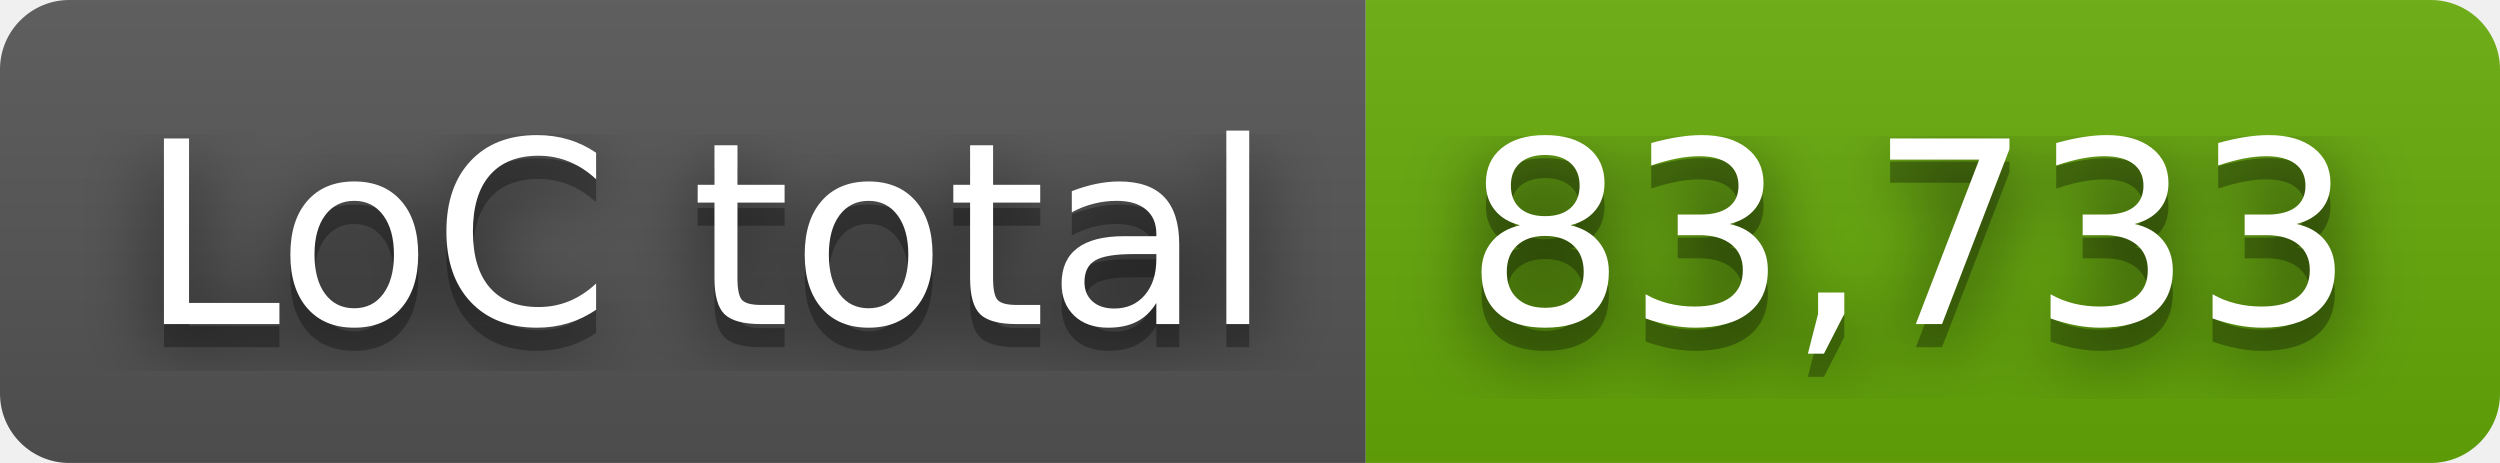
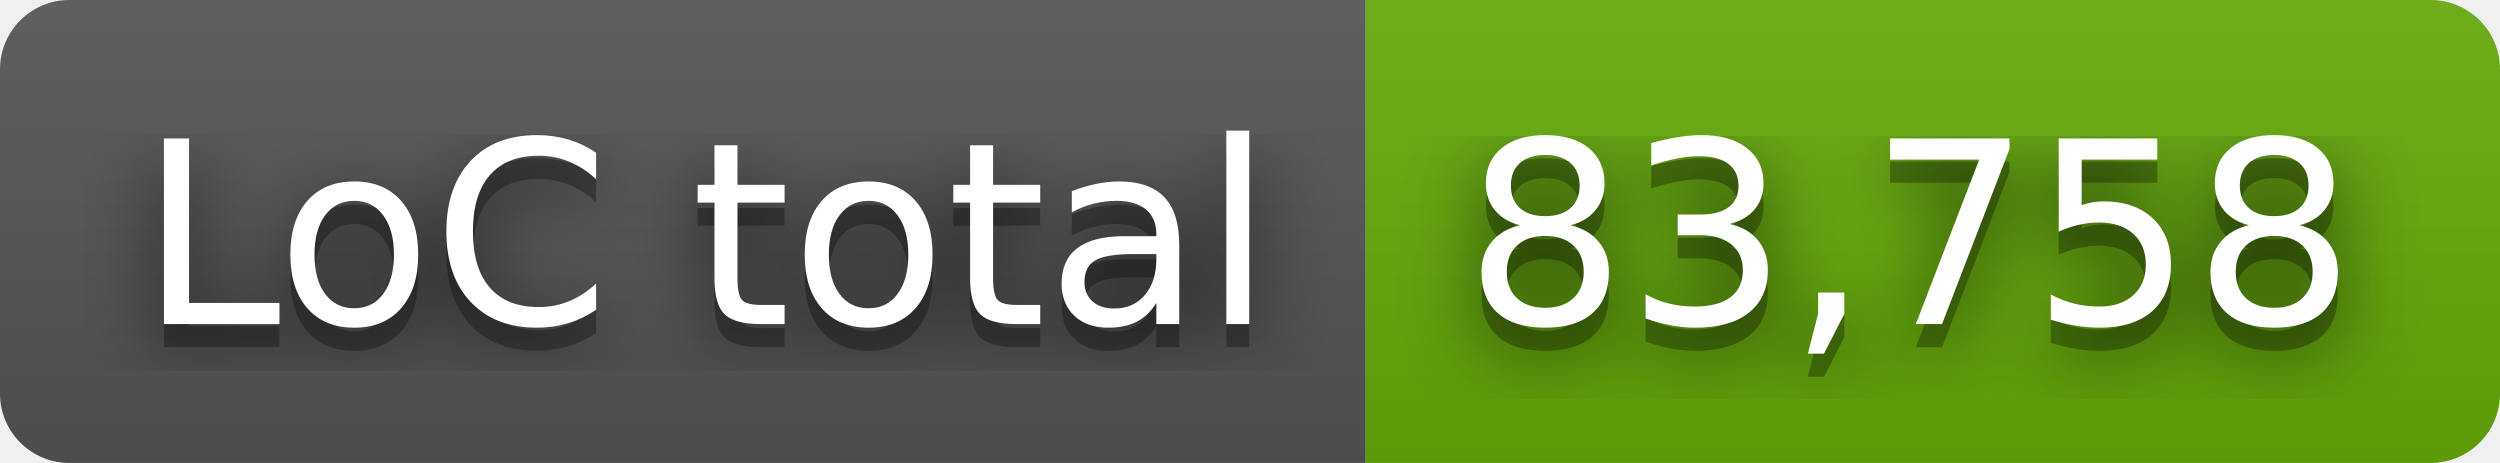
- <svg xmlns="http://www.w3.org/2000/svg" width="108" height="20" role="img" aria-label="LoC total: 83,733">
+ <svg xmlns="http://www.w3.org/2000/svg" width="108" height="20" role="img" aria-label="LoC total: 83,758">
  <filter id="blur">
    <feGaussianBlur stdDeviation="16" />
  </filter>
  <linearGradient id="s" x2="0" y2="100%">
    <stop offset="0" stop-color="#bbb" stop-opacity=".1" />
    <stop offset="1" stop-opacity=".1" />
  </linearGradient>
  <clipPath id="r">
    <rect width="108" height="20" rx="3" />
  </clipPath>
  <g clip-path="url(#r)">
    <rect width="59" height="20" fill="#555" />
    <rect x="59" width="49" height="20" fill="#67ac09" />
    <rect width="108" height="20" fill="url(#s)" />
  </g>
  <g fill="#fff" text-anchor="middle" font-family="Verdana,Geneva,DejaVu Sans,sans-serif" text-rendering="geometricPrecision" font-size="110">
    <g transform="scale(.1)">
      <g aria-hidden="true" fill="#010101">
        <text x="305" y="150" fill-opacity=".8" filter="url(#blur)" textLength="490">LoC total</text>
        <text x="305" y="150" fill-opacity=".3" textLength="490">LoC total</text>
      </g>
      <text x="305" y="140" textLength="490">LoC total</text>
    </g>
    <g transform="scale(.1)">
      <g aria-hidden="true" fill="#010101">
-         <text x="825" y="150" fill-opacity=".8" filter="url(#blur)" textLength="390">83,733</text>
-         <text x="825" y="150" fill-opacity=".3" textLength="390">83,733</text>
+         <text x="825" y="150" fill-opacity=".8" filter="url(#blur)" textLength="390">83,758</text>
+         <text x="825" y="150" fill-opacity=".3" textLength="390">83,758</text>
      </g>
-       <text x="825" y="140" textLength="390">83,733</text>
+       <text x="825" y="140" textLength="390">83,758</text>
    </g>
  </g>
</svg>
